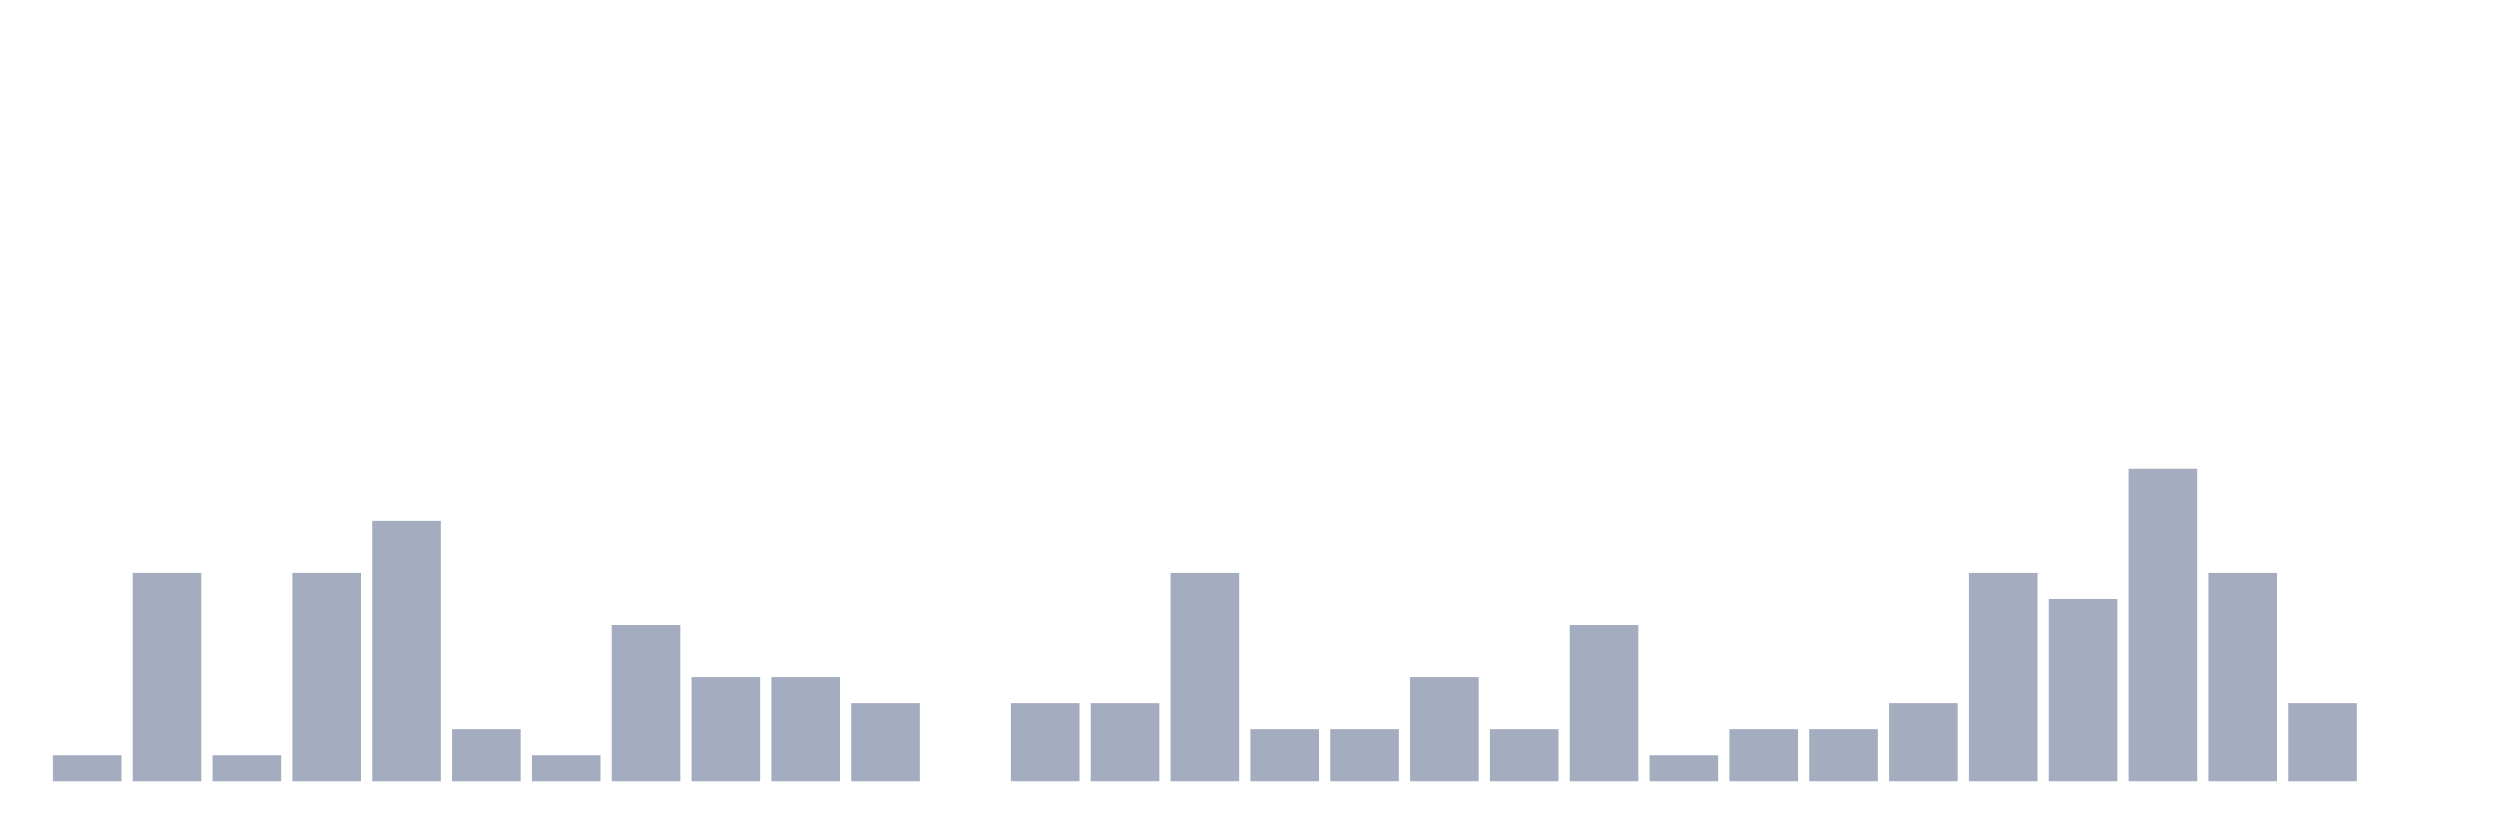
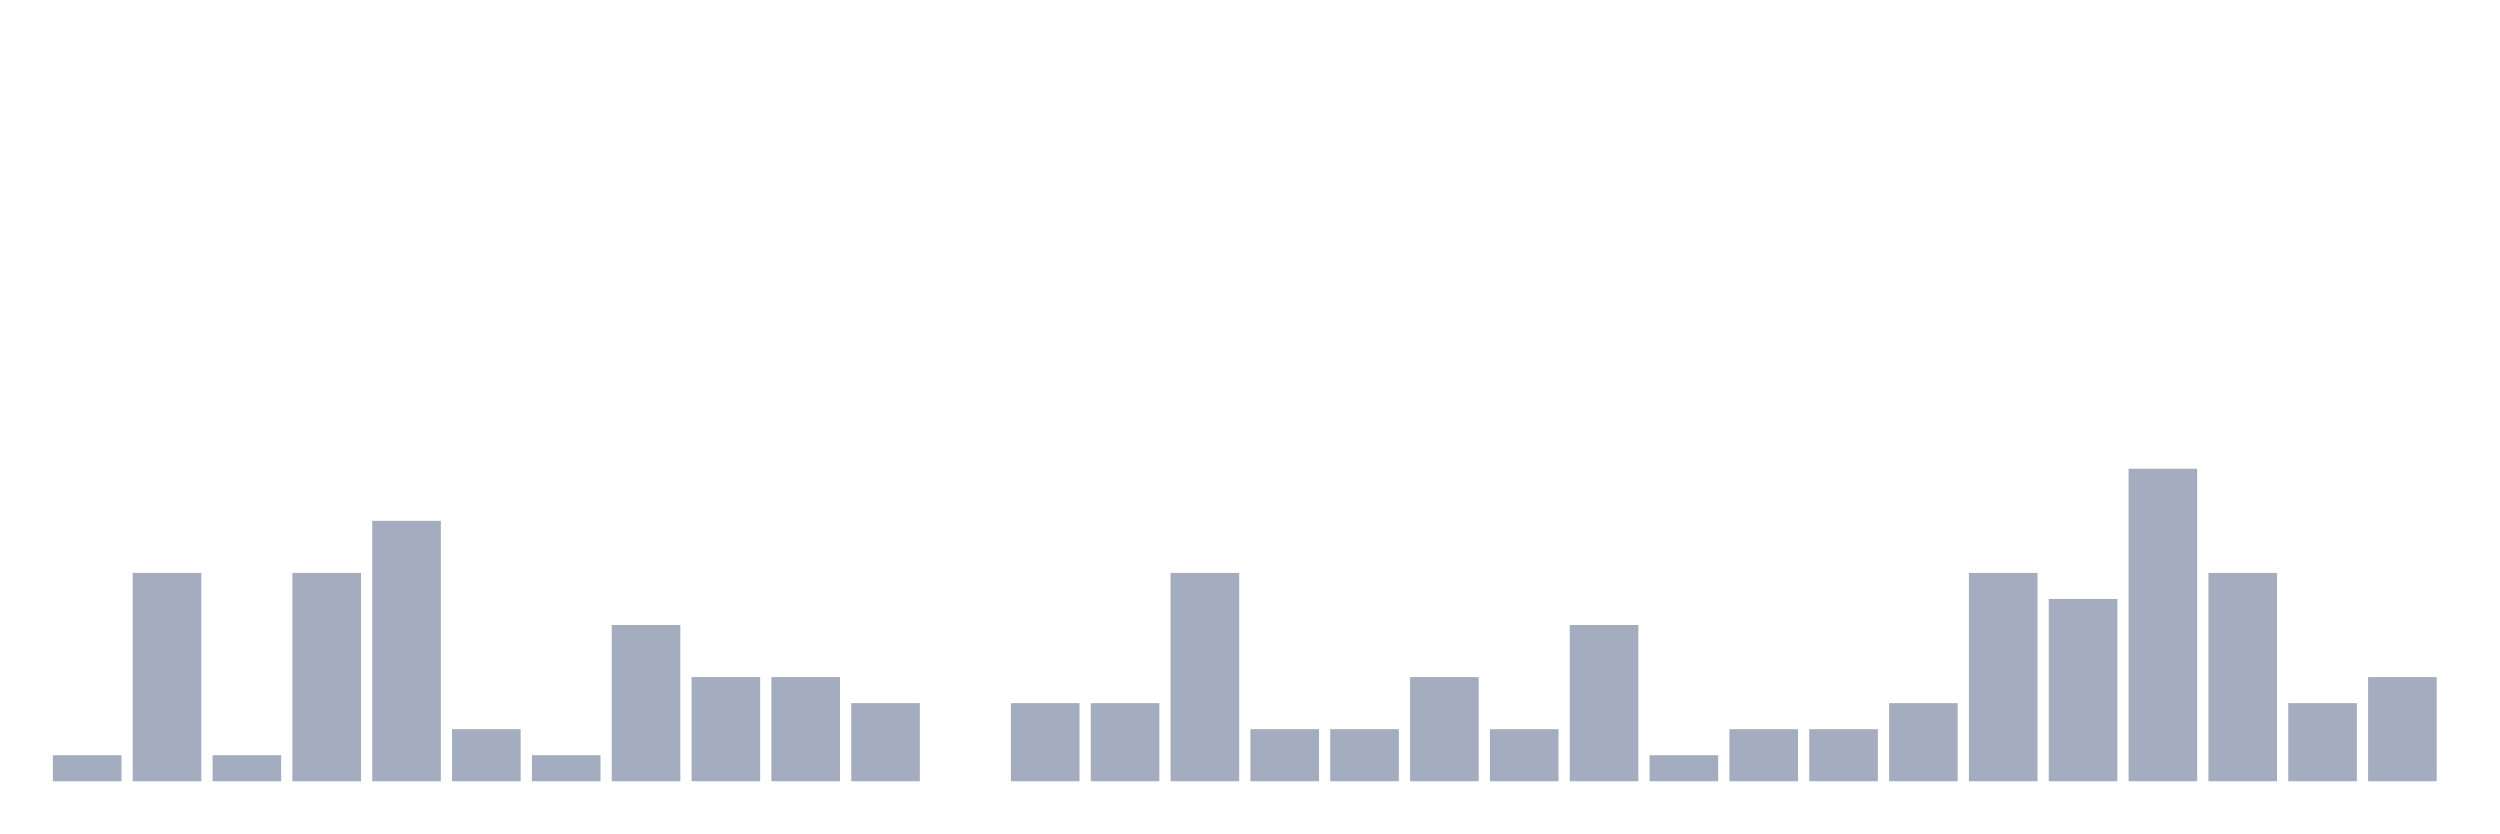
<svg xmlns="http://www.w3.org/2000/svg" viewBox="0 0 480 160">
  <g transform="translate(10,10)">
    <rect class="bar" x="0.153" width="13.175" y="135" height="5" fill="rgb(164,173,192)" />
    <rect class="bar" x="15.482" width="13.175" y="100" height="40" fill="rgb(164,173,192)" />
    <rect class="bar" x="30.81" width="13.175" y="135" height="5" fill="rgb(164,173,192)" />
    <rect class="bar" x="46.138" width="13.175" y="100" height="40" fill="rgb(164,173,192)" />
    <rect class="bar" x="61.466" width="13.175" y="90" height="50" fill="rgb(164,173,192)" />
    <rect class="bar" x="76.794" width="13.175" y="130" height="10" fill="rgb(164,173,192)" />
    <rect class="bar" x="92.123" width="13.175" y="135" height="5" fill="rgb(164,173,192)" />
    <rect class="bar" x="107.451" width="13.175" y="110" height="30" fill="rgb(164,173,192)" />
    <rect class="bar" x="122.779" width="13.175" y="120" height="20" fill="rgb(164,173,192)" />
    <rect class="bar" x="138.107" width="13.175" y="120" height="20" fill="rgb(164,173,192)" />
    <rect class="bar" x="153.436" width="13.175" y="125" height="15" fill="rgb(164,173,192)" />
    <rect class="bar" x="168.764" width="13.175" y="140" height="0" fill="rgb(164,173,192)" />
    <rect class="bar" x="184.092" width="13.175" y="125" height="15" fill="rgb(164,173,192)" />
    <rect class="bar" x="199.42" width="13.175" y="125" height="15" fill="rgb(164,173,192)" />
    <rect class="bar" x="214.748" width="13.175" y="100" height="40" fill="rgb(164,173,192)" />
    <rect class="bar" x="230.077" width="13.175" y="130" height="10" fill="rgb(164,173,192)" />
    <rect class="bar" x="245.405" width="13.175" y="130" height="10" fill="rgb(164,173,192)" />
    <rect class="bar" x="260.733" width="13.175" y="120" height="20" fill="rgb(164,173,192)" />
    <rect class="bar" x="276.061" width="13.175" y="130" height="10" fill="rgb(164,173,192)" />
    <rect class="bar" x="291.39" width="13.175" y="110" height="30" fill="rgb(164,173,192)" />
    <rect class="bar" x="306.718" width="13.175" y="135" height="5" fill="rgb(164,173,192)" />
    <rect class="bar" x="322.046" width="13.175" y="130" height="10" fill="rgb(164,173,192)" />
    <rect class="bar" x="337.374" width="13.175" y="130" height="10" fill="rgb(164,173,192)" />
    <rect class="bar" x="352.702" width="13.175" y="125" height="15" fill="rgb(164,173,192)" />
    <rect class="bar" x="368.031" width="13.175" y="100" height="40" fill="rgb(164,173,192)" />
    <rect class="bar" x="383.359" width="13.175" y="105" height="35" fill="rgb(164,173,192)" />
    <rect class="bar" x="398.687" width="13.175" y="80" height="60" fill="rgb(164,173,192)" />
    <rect class="bar" x="414.015" width="13.175" y="100" height="40" fill="rgb(164,173,192)" />
    <rect class="bar" x="429.344" width="13.175" y="125" height="15" fill="rgb(164,173,192)" />
-     <rect class="bar" x="444.672" width="13.175" y="140" height="0" fill="rgb(164,173,192)" />
+     <rect class="bar" x="444.672" width="13.175" y="120" height="20" fill="rgb(164,173,192)" />
  </g>
</svg>
